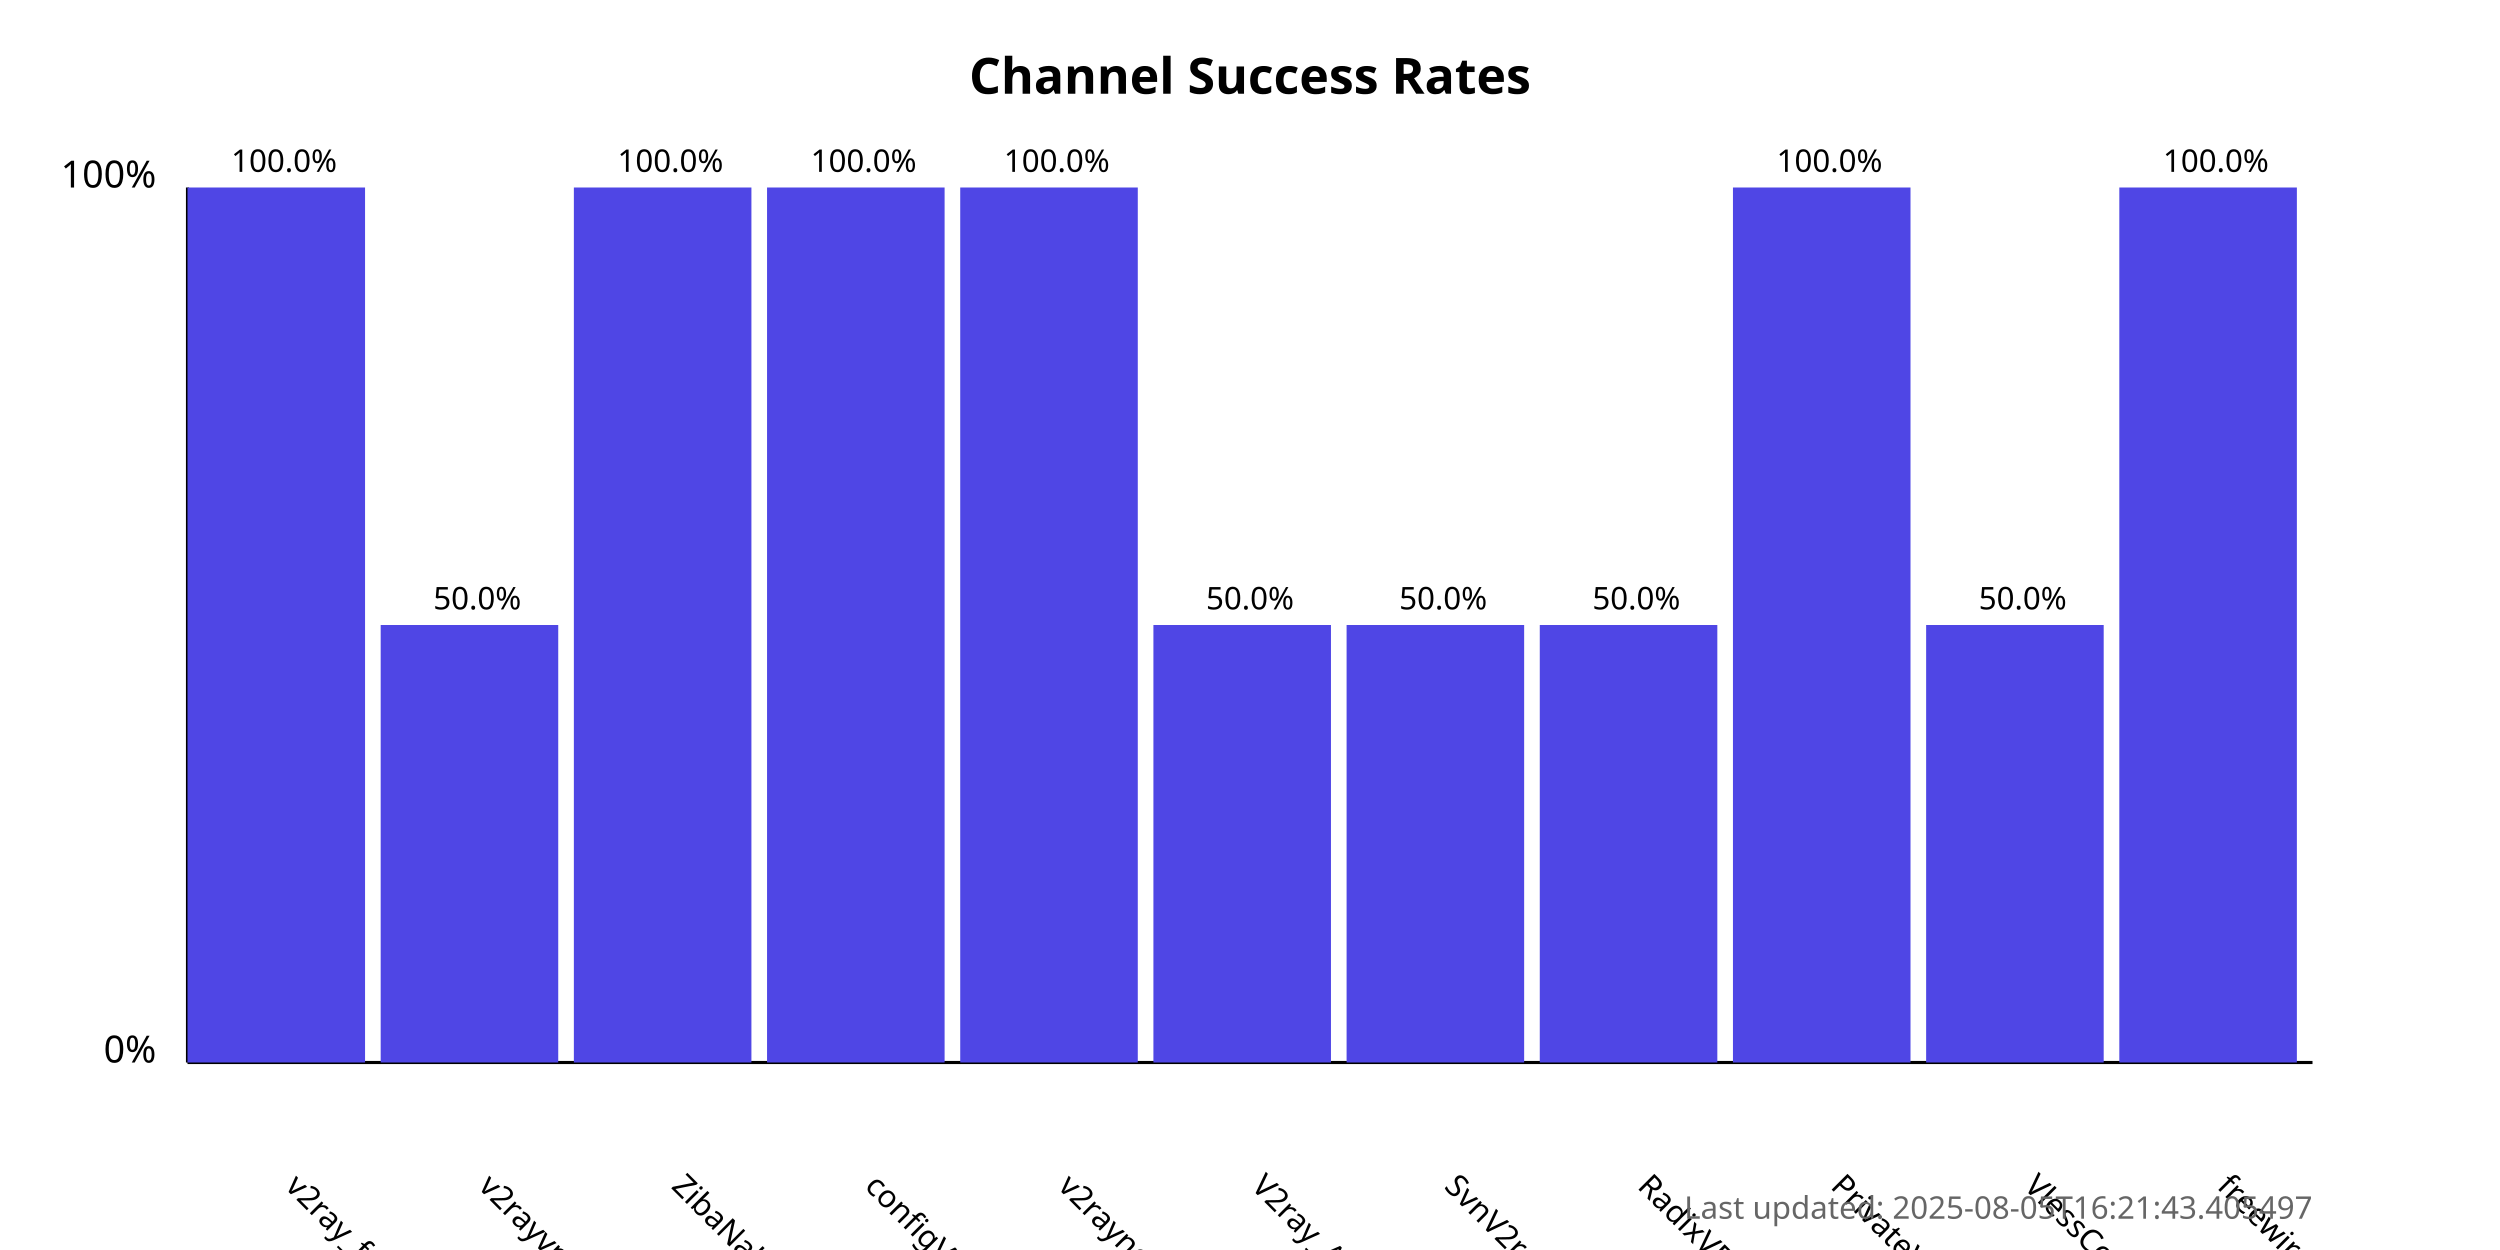
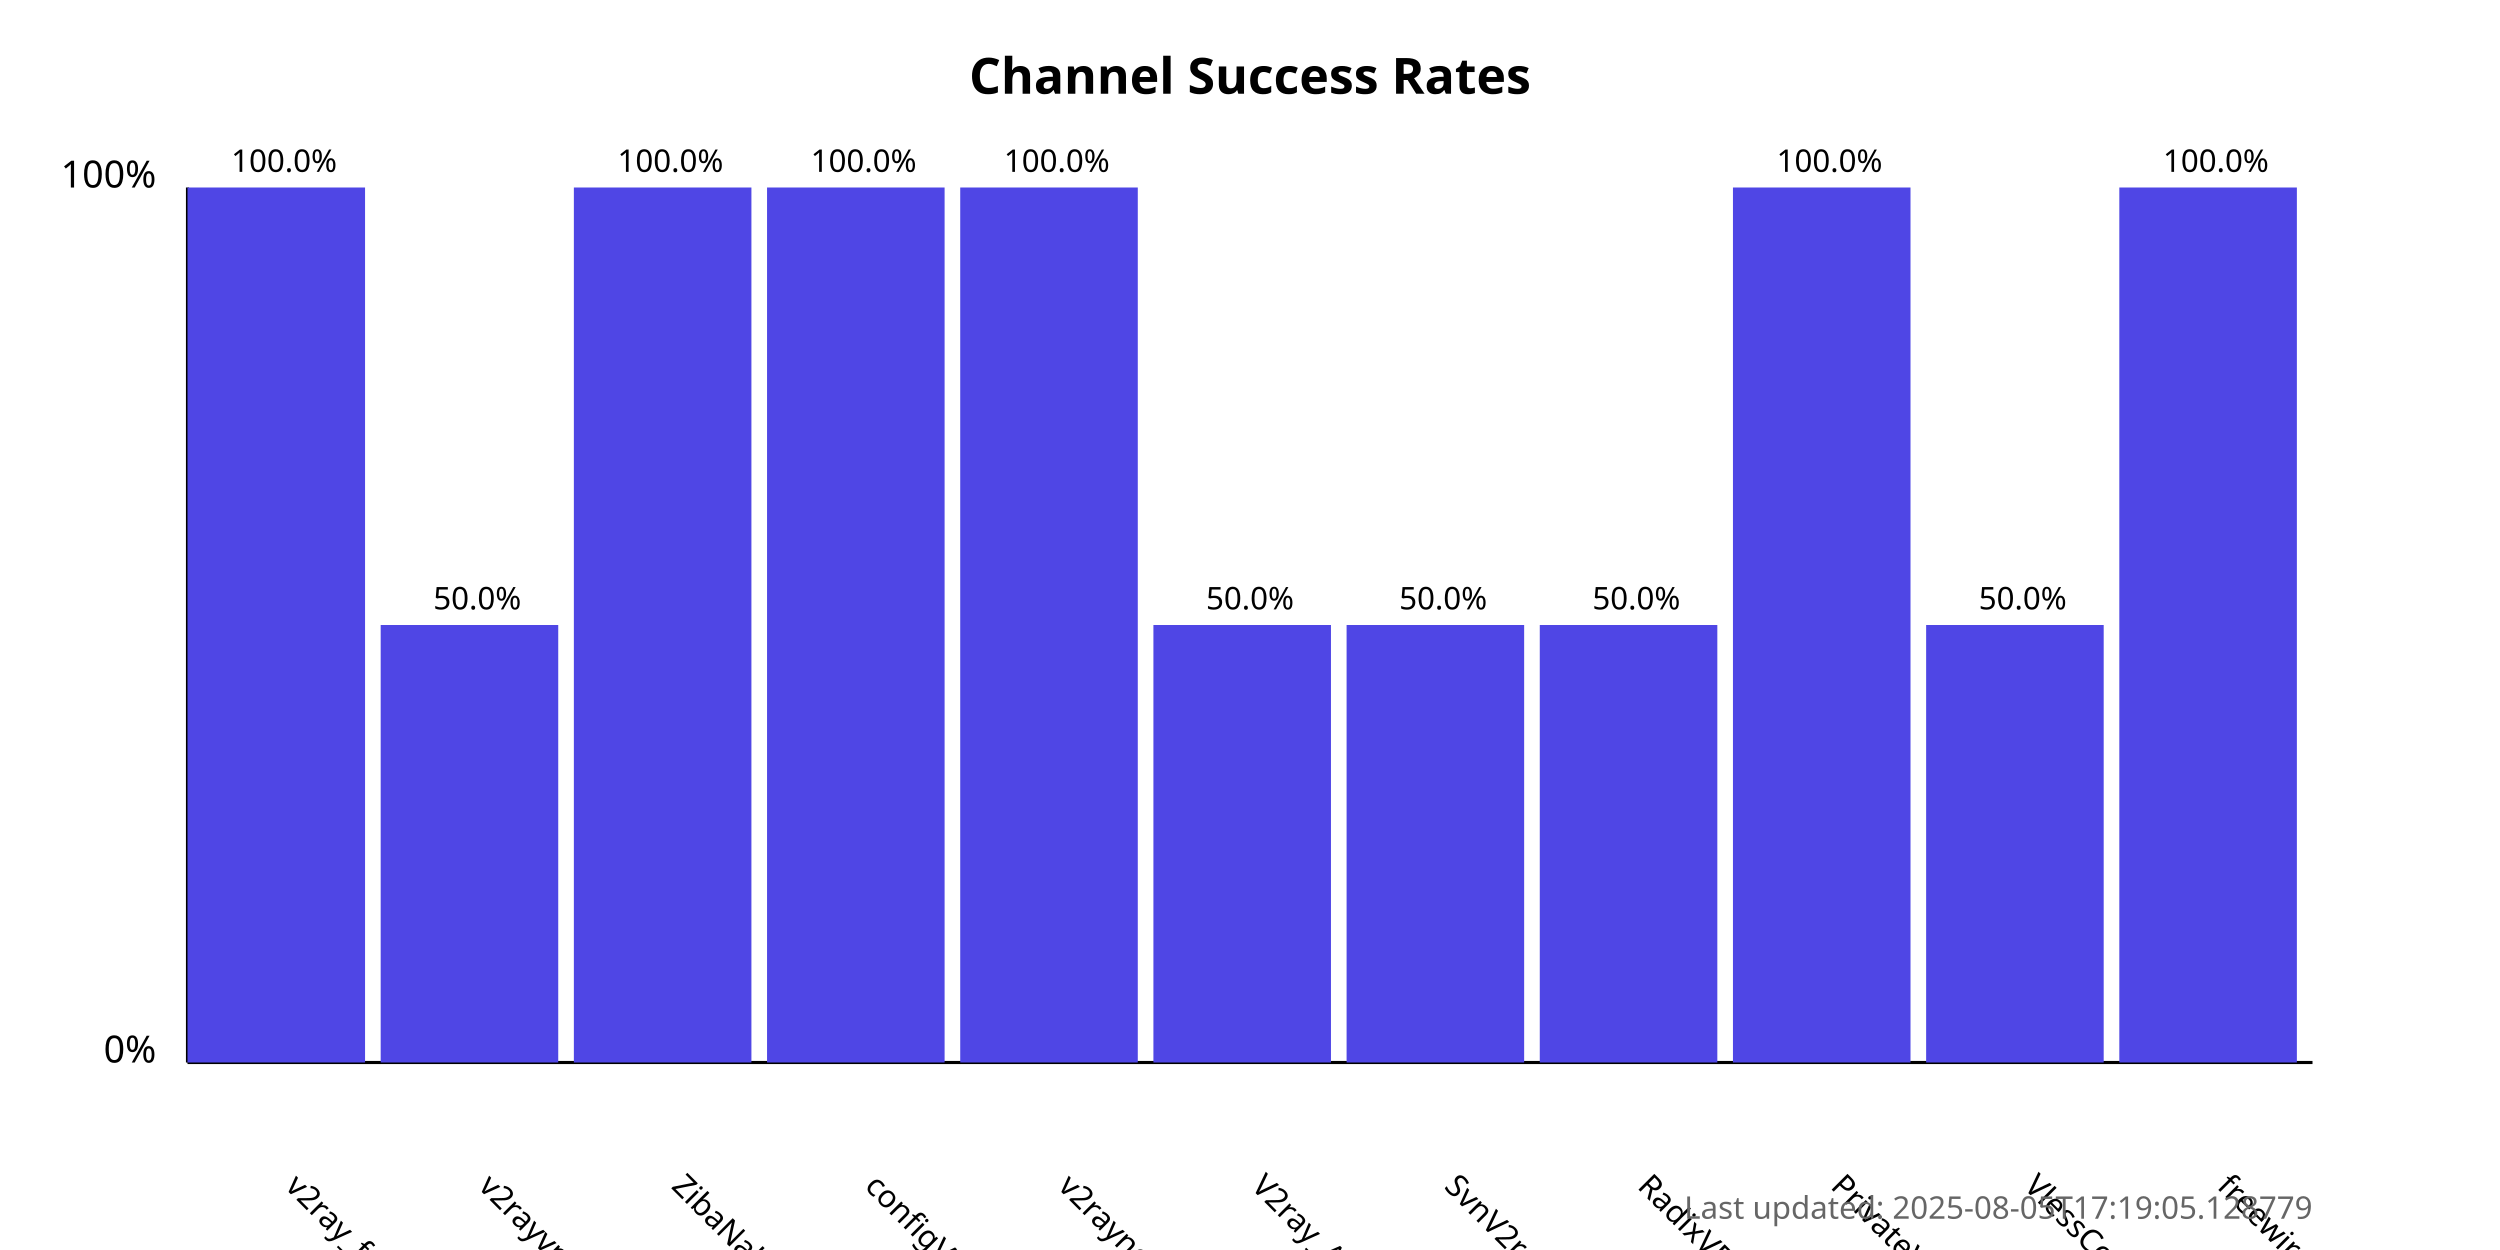
<svg xmlns="http://www.w3.org/2000/svg" width="800" height="400">
  <style>
            .chart-title { font: bold 16px sans-serif; }
            .axis-label { font: 12px sans-serif; }
            .tick-label { font: 10px sans-serif; }
            .bar { fill: #4f46e5; }
            .bar:hover { fill: #6366f1; }
            .timestamp { font: 10px sans-serif; fill: #666; }
        </style>
  <text x="400.0" y="30" text-anchor="middle" class="chart-title">
            Channel Success Rates
        </text>
  <line x1="60" y1="340" x2="60" y2="60" stroke="black" stroke-width="1" />
  <line x1="60" y1="340" x2="740" y2="340" stroke="black" stroke-width="1" />
  <text x="50" y="340" text-anchor="end" class="axis-label">0%</text>
  <text x="50" y="60" text-anchor="end" class="axis-label">100%</text>
  <g>
    <rect x="60" y="60.0" width="56.818" height="280.0" class="bar" />
    <text x="90.909" y="380" transform="rotate(45, 90.90909, 380)" text-anchor="start" class="tick-label">
                v2ray_free_conf
            </text>
    <text x="90.909" y="55.0" text-anchor="middle" class="tick-label">
                100.0%
            </text>
  </g>
  <g>
    <rect x="121.818" y="200.0" width="56.818" height="140.0" class="bar" />
    <text x="152.727" y="380" transform="rotate(45, 152.7273, 380)" text-anchor="start" class="tick-label">
                v2rayvpno
            </text>
    <text x="152.727" y="195.0" text-anchor="middle" class="tick-label">
                50.0%
            </text>
  </g>
  <g>
    <rect x="183.636" y="60.0" width="56.818" height="280.0" class="bar" />
    <text x="214.545" y="380" transform="rotate(45, 214.5455, 380)" text-anchor="start" class="tick-label">
                ZibaNabz
            </text>
    <text x="214.545" y="55.0" text-anchor="middle" class="tick-label">
                100.0%
            </text>
  </g>
  <g>
    <rect x="245.455" y="60.0" width="56.818" height="280.0" class="bar" />
    <text x="276.364" y="380" transform="rotate(45, 276.3636, 380)" text-anchor="start" class="tick-label">
                configV2rayForFree
            </text>
    <text x="276.364" y="55.0" text-anchor="middle" class="tick-label">
                100.0%
            </text>
  </g>
  <g>
    <rect x="307.273" y="60.0" width="56.818" height="280.0" class="bar" />
    <text x="338.182" y="380" transform="rotate(45, 338.1818, 380)" text-anchor="start" class="tick-label">
                v2rayngvpn
            </text>
    <text x="338.182" y="55.0" text-anchor="middle" class="tick-label">
                100.0%
            </text>
  </g>
  <g>
    <rect x="369.091" y="200.0" width="56.818" height="140.0" class="bar" />
    <text x="400.0" y="380" transform="rotate(45, 400.0, 380)" text-anchor="start" class="tick-label">
                V2ray_Alpha
            </text>
    <text x="400.0" y="195.0" text-anchor="middle" class="tick-label">
                50.0%
            </text>
  </g>
  <g>
    <rect x="430.909" y="200.0" width="56.818" height="140.0" class="bar" />
    <text x="461.818" y="380" transform="rotate(45, 461.8182, 380)" text-anchor="start" class="tick-label">
                SvnV2ray
            </text>
    <text x="461.818" y="195.0" text-anchor="middle" class="tick-label">
                50.0%
            </text>
  </g>
  <g>
    <rect x="492.727" y="200.0" width="56.818" height="140.0" class="bar" />
    <text x="523.636" y="380" transform="rotate(45, 523.6364, 380)" text-anchor="start" class="tick-label">
                RadixVPN
            </text>
    <text x="523.636" y="195.0" text-anchor="middle" class="tick-label">
                50.0%
            </text>
  </g>
  <g>
    <rect x="554.545" y="60.0" width="56.818" height="280.0" class="bar" />
    <text x="585.455" y="380" transform="rotate(45, 585.4545, 380)" text-anchor="start" class="tick-label">
                PrivateVPNs
            </text>
    <text x="585.455" y="55.0" text-anchor="middle" class="tick-label">
                100.0%
            </text>
  </g>
  <g>
    <rect x="616.364" y="200.0" width="56.818" height="140.0" class="bar" />
    <text x="647.273" y="380" transform="rotate(45, 647.2727, 380)" text-anchor="start" class="tick-label">
                VlessConfig
            </text>
    <text x="647.273" y="195.0" text-anchor="middle" class="tick-label">
                50.0%
            </text>
  </g>
  <g>
    <rect x="678.182" y="60.0" width="56.818" height="280.0" class="bar" />
    <text x="709.091" y="380" transform="rotate(45, 709.0909, 380)" text-anchor="start" class="tick-label">
                freewireguard
            </text>
    <text x="709.091" y="55.0" text-anchor="middle" class="tick-label">
                100.0%
            </text>
  </g>
  <text x="740" y="390" text-anchor="end" class="timestamp">
-             Last updated: 2025-08-05T16:21:43.405497
+             Last updated: 2025-08-05T17:19:05.128779
        </text>
</svg>
